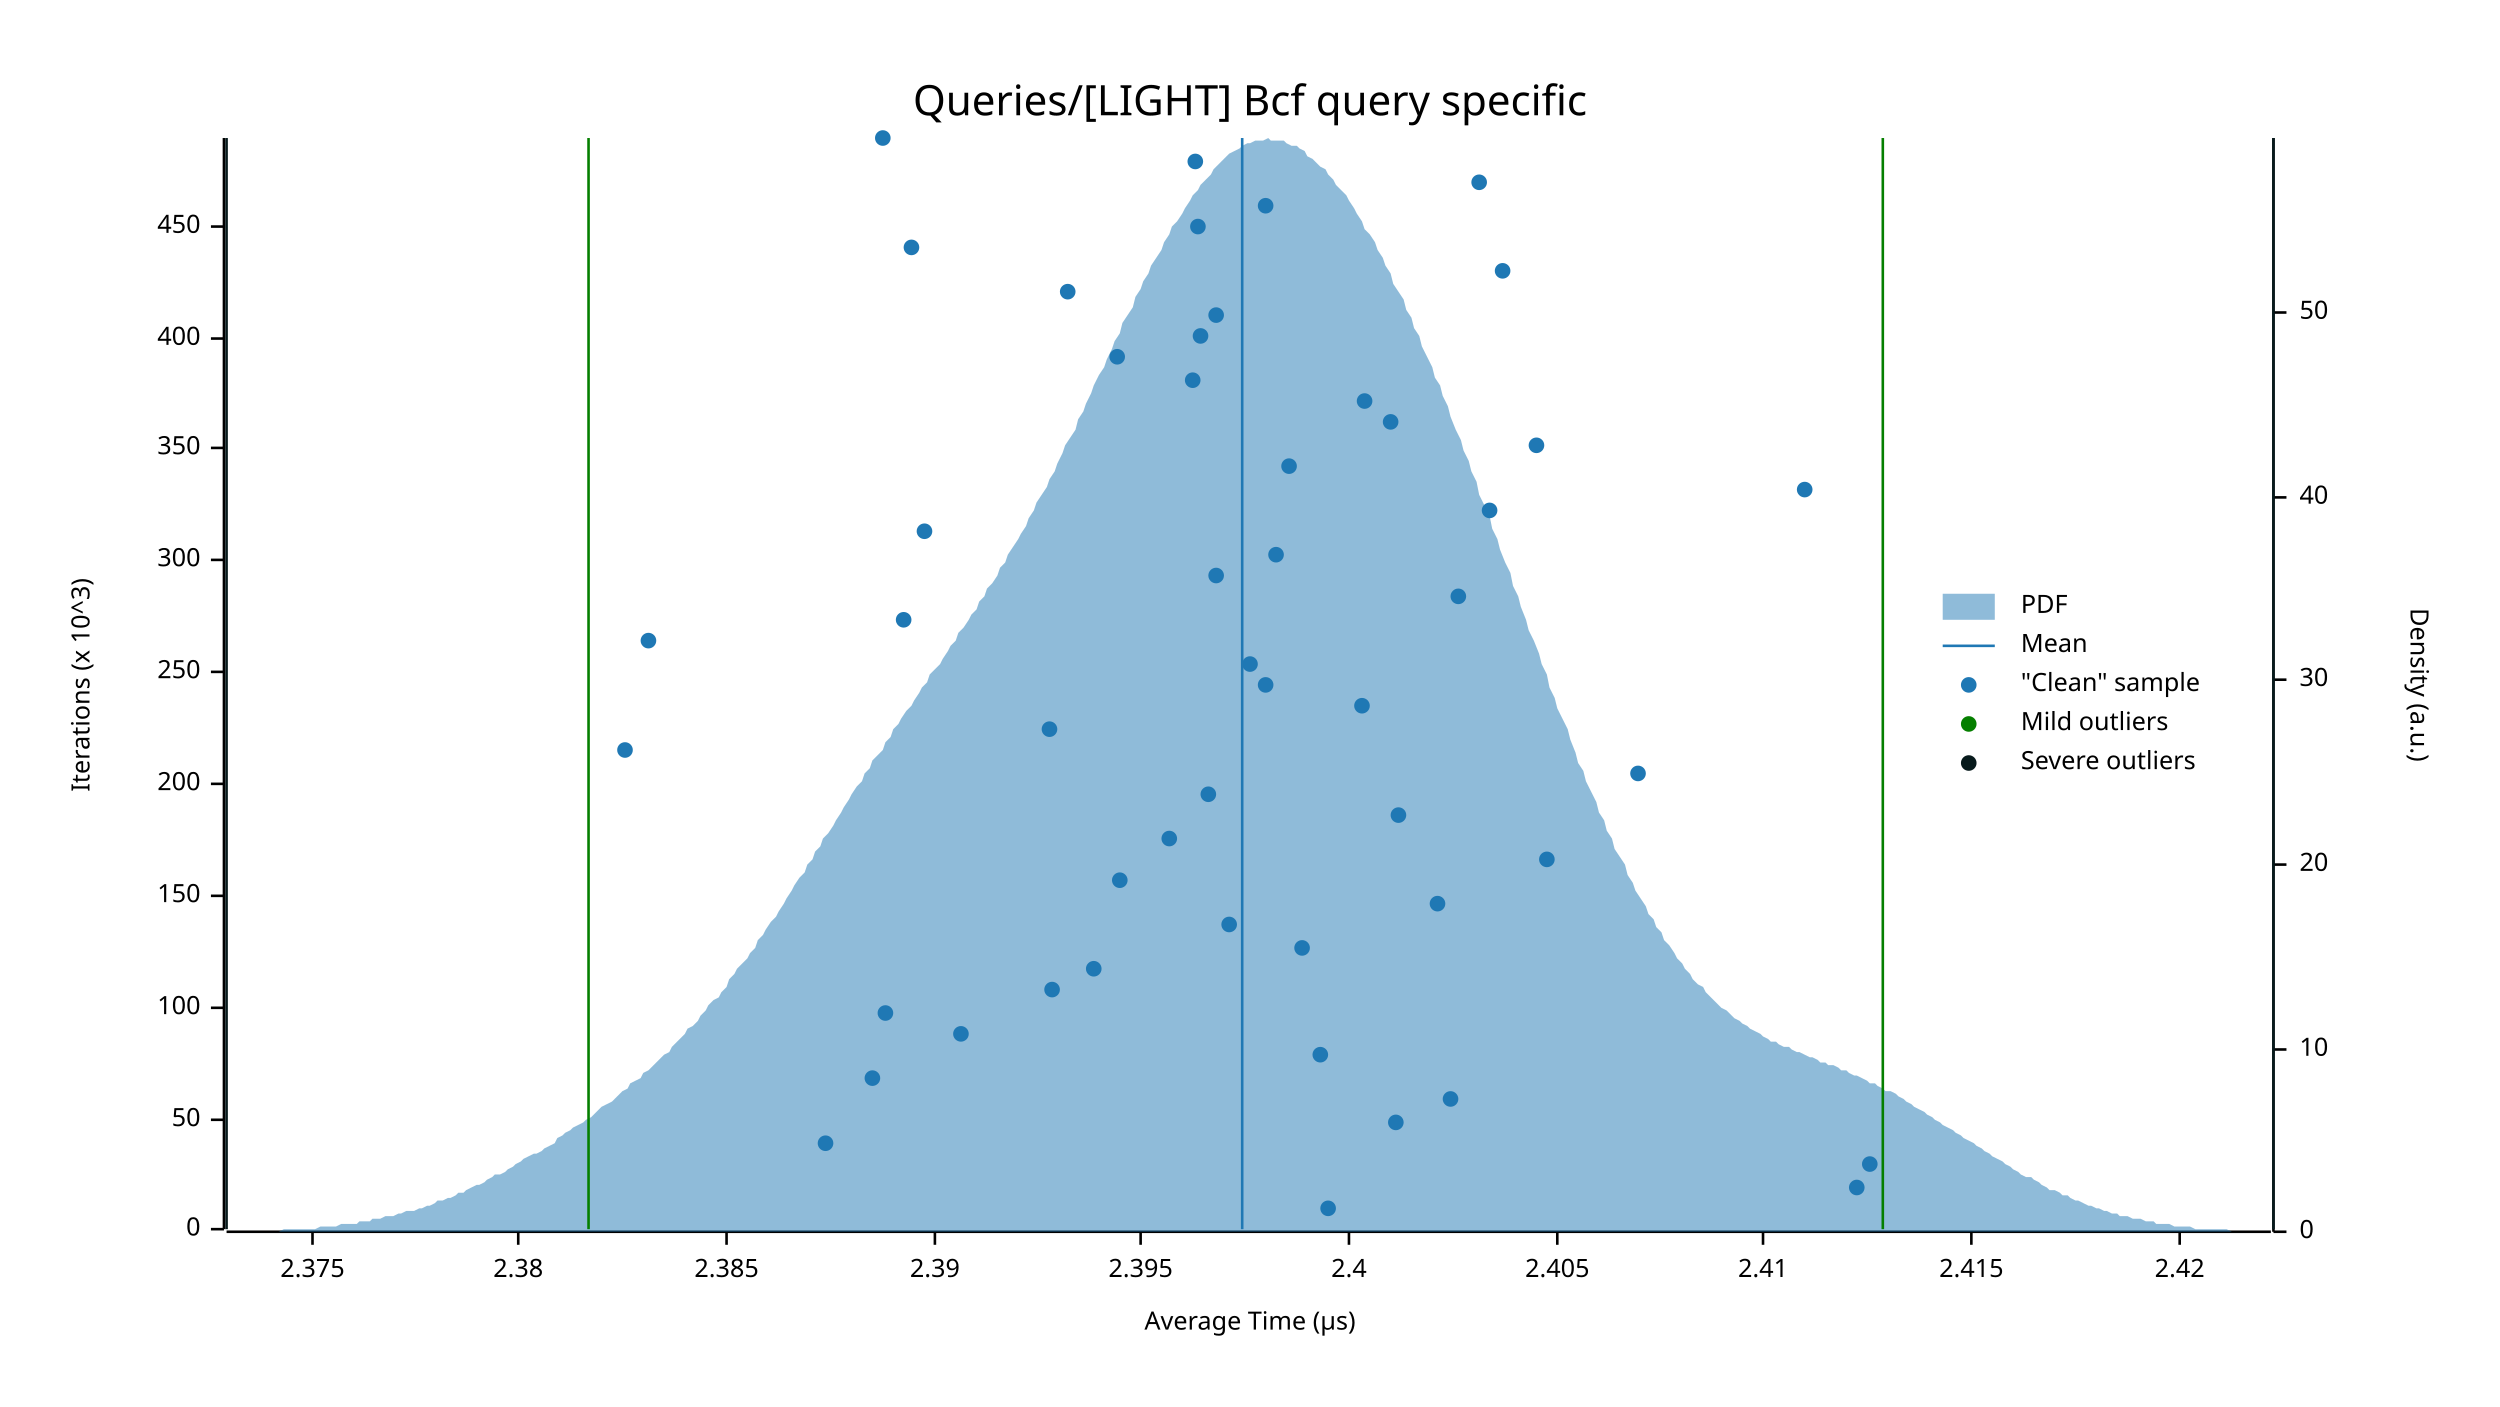
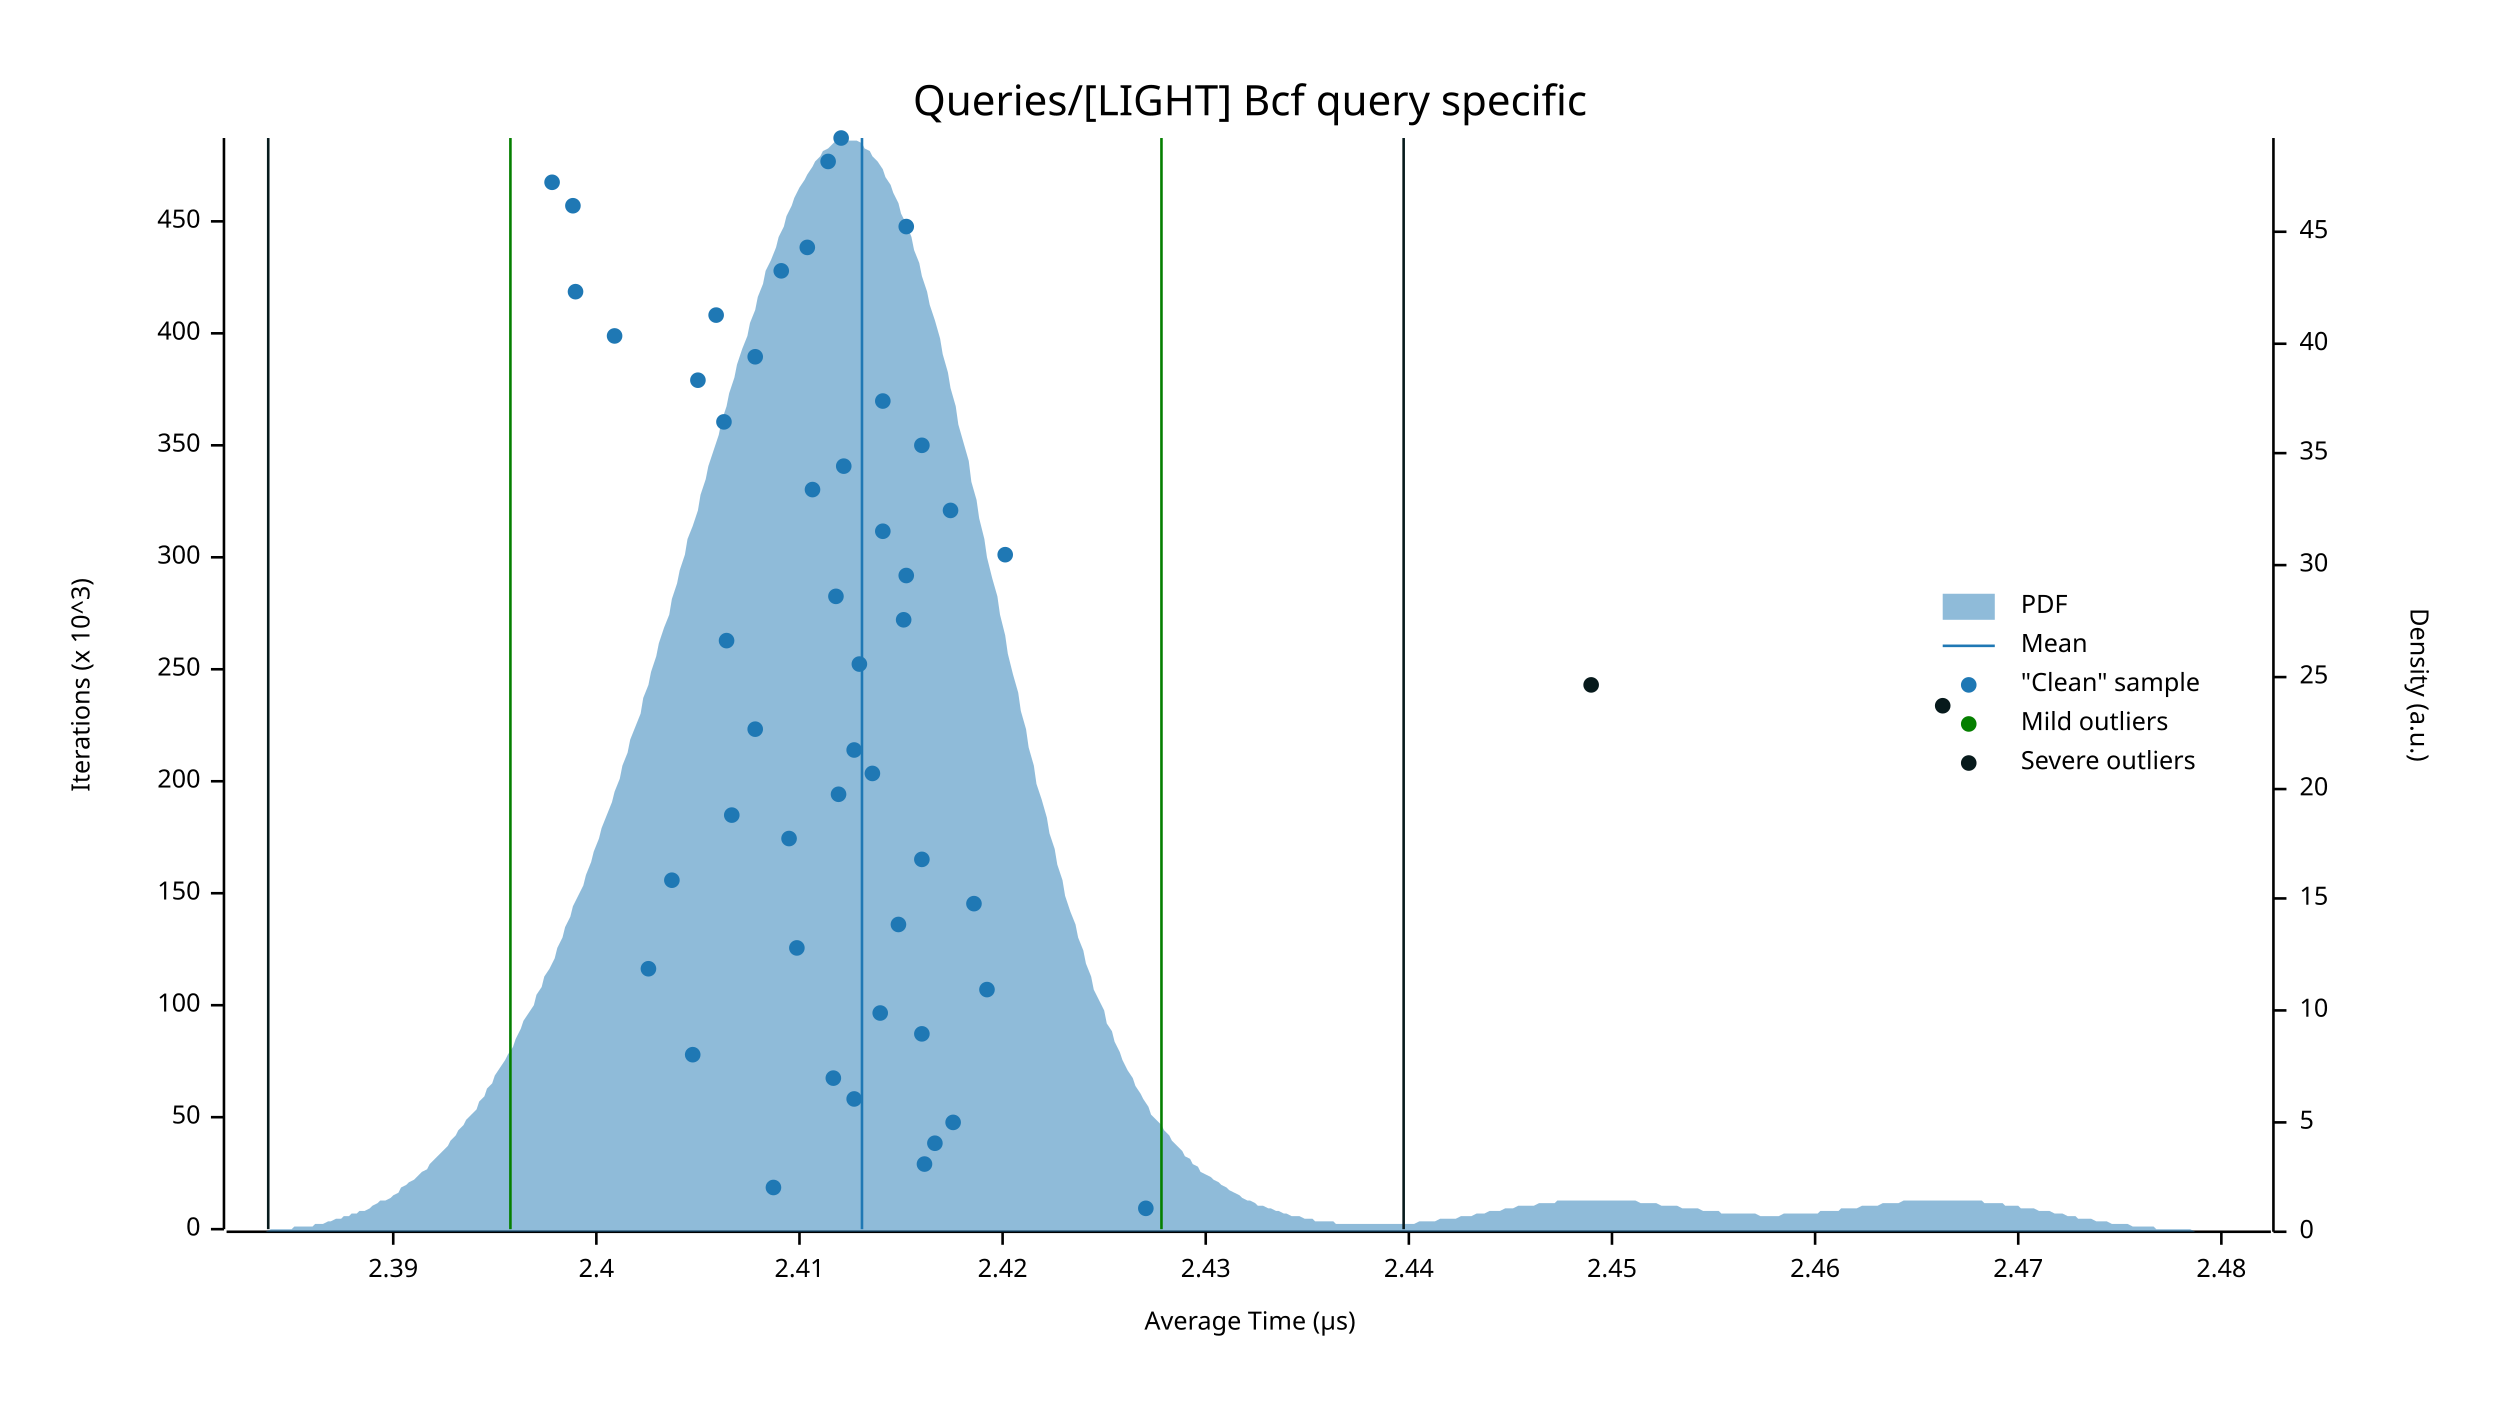
<svg xmlns="http://www.w3.org/2000/svg" width="960" height="540" viewBox="0 0 960 540">
  <text x="480" y="32" dy="0.76em" text-anchor="middle" font-family="sans-serif" font-size="16.129" opacity="1" fill="#000000">
Queries/[LIGHT] Bcf query specific
</text>
  <text x="27" y="263" dy="0.76em" text-anchor="middle" font-family="sans-serif" font-size="9.677" opacity="1" fill="#000000" transform="rotate(270, 27, 263)">
Iterations (x 10^3)
</text>
  <text x="480" y="513" dy="-0.5ex" text-anchor="middle" font-family="sans-serif" font-size="9.677" opacity="1" fill="#000000">
Average Time (µs)
</text>
  <polyline fill="none" opacity="1" stroke="#000000" stroke-width="1" points="86,53 86,472 " />
  <text x="77" y="472" dy="0.5ex" text-anchor="end" font-family="sans-serif" font-size="9.677" opacity="1" fill="#000000">
0
</text>
  <polyline fill="none" opacity="1" stroke="#000000" stroke-width="1" points="81,472 86,472 " />
-   <text x="77" y="430" dy="0.5ex" text-anchor="end" font-family="sans-serif" font-size="9.677" opacity="1" fill="#000000">
+   <text x="77" y="429" dy="0.5ex" text-anchor="end" font-family="sans-serif" font-size="9.677" opacity="1" fill="#000000">
50
</text>
-   <polyline fill="none" opacity="1" stroke="#000000" stroke-width="1" points="81,430 86,430 " />
-   <text x="77" y="387" dy="0.5ex" text-anchor="end" font-family="sans-serif" font-size="9.677" opacity="1" fill="#000000">
+   <polyline fill="none" opacity="1" stroke="#000000" stroke-width="1" points="81,429 86,429 " />
+   <text x="77" y="386" dy="0.5ex" text-anchor="end" font-family="sans-serif" font-size="9.677" opacity="1" fill="#000000">
100
</text>
-   <polyline fill="none" opacity="1" stroke="#000000" stroke-width="1" points="81,387 86,387 " />
-   <text x="77" y="344" dy="0.5ex" text-anchor="end" font-family="sans-serif" font-size="9.677" opacity="1" fill="#000000">
+   <polyline fill="none" opacity="1" stroke="#000000" stroke-width="1" points="81,386 86,386 " />
+   <text x="77" y="343" dy="0.5ex" text-anchor="end" font-family="sans-serif" font-size="9.677" opacity="1" fill="#000000">
150
</text>
-   <polyline fill="none" opacity="1" stroke="#000000" stroke-width="1" points="81,344 86,344 " />
-   <text x="77" y="301" dy="0.5ex" text-anchor="end" font-family="sans-serif" font-size="9.677" opacity="1" fill="#000000">
+   <polyline fill="none" opacity="1" stroke="#000000" stroke-width="1" points="81,343 86,343 " />
+   <text x="77" y="300" dy="0.5ex" text-anchor="end" font-family="sans-serif" font-size="9.677" opacity="1" fill="#000000">
200
</text>
-   <polyline fill="none" opacity="1" stroke="#000000" stroke-width="1" points="81,301 86,301 " />
-   <text x="77" y="258" dy="0.5ex" text-anchor="end" font-family="sans-serif" font-size="9.677" opacity="1" fill="#000000">
+   <polyline fill="none" opacity="1" stroke="#000000" stroke-width="1" points="81,300 86,300 " />
+   <text x="77" y="257" dy="0.5ex" text-anchor="end" font-family="sans-serif" font-size="9.677" opacity="1" fill="#000000">
250
</text>
-   <polyline fill="none" opacity="1" stroke="#000000" stroke-width="1" points="81,258 86,258 " />
-   <text x="77" y="215" dy="0.5ex" text-anchor="end" font-family="sans-serif" font-size="9.677" opacity="1" fill="#000000">
+   <polyline fill="none" opacity="1" stroke="#000000" stroke-width="1" points="81,257 86,257 " />
+   <text x="77" y="214" dy="0.5ex" text-anchor="end" font-family="sans-serif" font-size="9.677" opacity="1" fill="#000000">
300
</text>
-   <polyline fill="none" opacity="1" stroke="#000000" stroke-width="1" points="81,215 86,215 " />
-   <text x="77" y="172" dy="0.5ex" text-anchor="end" font-family="sans-serif" font-size="9.677" opacity="1" fill="#000000">
+   <polyline fill="none" opacity="1" stroke="#000000" stroke-width="1" points="81,214 86,214 " />
+   <text x="77" y="171" dy="0.5ex" text-anchor="end" font-family="sans-serif" font-size="9.677" opacity="1" fill="#000000">
350
</text>
-   <polyline fill="none" opacity="1" stroke="#000000" stroke-width="1" points="81,172 86,172 " />
-   <text x="77" y="130" dy="0.5ex" text-anchor="end" font-family="sans-serif" font-size="9.677" opacity="1" fill="#000000">
+   <polyline fill="none" opacity="1" stroke="#000000" stroke-width="1" points="81,171 86,171 " />
+   <text x="77" y="128" dy="0.5ex" text-anchor="end" font-family="sans-serif" font-size="9.677" opacity="1" fill="#000000">
400
</text>
-   <polyline fill="none" opacity="1" stroke="#000000" stroke-width="1" points="81,130 86,130 " />
-   <text x="77" y="87" dy="0.5ex" text-anchor="end" font-family="sans-serif" font-size="9.677" opacity="1" fill="#000000">
+   <polyline fill="none" opacity="1" stroke="#000000" stroke-width="1" points="81,128 86,128 " />
+   <text x="77" y="85" dy="0.5ex" text-anchor="end" font-family="sans-serif" font-size="9.677" opacity="1" fill="#000000">
450
</text>
-   <polyline fill="none" opacity="1" stroke="#000000" stroke-width="1" points="81,87 86,87 " />
+   <polyline fill="none" opacity="1" stroke="#000000" stroke-width="1" points="81,85 86,85 " />
  <polyline fill="none" opacity="1" stroke="#000000" stroke-width="1" points="87,473 872,473 " />
-   <text x="120" y="483" dy="0.76em" text-anchor="middle" font-family="sans-serif" font-size="9.677" opacity="1" fill="#000000">
- 2.375
- </text>
-   <polyline fill="none" opacity="1" stroke="#000000" stroke-width="1" points="120,473 120,478 " />
-   <text x="199" y="483" dy="0.76em" text-anchor="middle" font-family="sans-serif" font-size="9.677" opacity="1" fill="#000000">
- 2.38
- </text>
-   <polyline fill="none" opacity="1" stroke="#000000" stroke-width="1" points="199,473 199,478 " />
-   <text x="279" y="483" dy="0.76em" text-anchor="middle" font-family="sans-serif" font-size="9.677" opacity="1" fill="#000000">
- 2.385
- </text>
-   <polyline fill="none" opacity="1" stroke="#000000" stroke-width="1" points="279,473 279,478 " />
-   <text x="359" y="483" dy="0.76em" text-anchor="middle" font-family="sans-serif" font-size="9.677" opacity="1" fill="#000000">
+   <text x="151" y="483" dy="0.76em" text-anchor="middle" font-family="sans-serif" font-size="9.677" opacity="1" fill="#000000">
2.39
</text>
-   <polyline fill="none" opacity="1" stroke="#000000" stroke-width="1" points="359,473 359,478 " />
-   <text x="438" y="483" dy="0.76em" text-anchor="middle" font-family="sans-serif" font-size="9.677" opacity="1" fill="#000000">
- 2.395
- </text>
-   <polyline fill="none" opacity="1" stroke="#000000" stroke-width="1" points="438,473 438,478 " />
-   <text x="518" y="483" dy="0.76em" text-anchor="middle" font-family="sans-serif" font-size="9.677" opacity="1" fill="#000000">
+   <polyline fill="none" opacity="1" stroke="#000000" stroke-width="1" points="151,473 151,478 " />
+   <text x="229" y="483" dy="0.76em" text-anchor="middle" font-family="sans-serif" font-size="9.677" opacity="1" fill="#000000">
2.4
</text>
-   <polyline fill="none" opacity="1" stroke="#000000" stroke-width="1" points="518,473 518,478 " />
-   <text x="598" y="483" dy="0.76em" text-anchor="middle" font-family="sans-serif" font-size="9.677" opacity="1" fill="#000000">
- 2.405
- </text>
-   <polyline fill="none" opacity="1" stroke="#000000" stroke-width="1" points="598,473 598,478 " />
-   <text x="677" y="483" dy="0.76em" text-anchor="middle" font-family="sans-serif" font-size="9.677" opacity="1" fill="#000000">
+   <polyline fill="none" opacity="1" stroke="#000000" stroke-width="1" points="229,473 229,478 " />
+   <text x="307" y="483" dy="0.76em" text-anchor="middle" font-family="sans-serif" font-size="9.677" opacity="1" fill="#000000">
2.41
</text>
-   <polyline fill="none" opacity="1" stroke="#000000" stroke-width="1" points="677,473 677,478 " />
-   <text x="757" y="483" dy="0.76em" text-anchor="middle" font-family="sans-serif" font-size="9.677" opacity="1" fill="#000000">
- 2.415
- </text>
-   <polyline fill="none" opacity="1" stroke="#000000" stroke-width="1" points="757,473 757,478 " />
-   <text x="837" y="483" dy="0.76em" text-anchor="middle" font-family="sans-serif" font-size="9.677" opacity="1" fill="#000000">
+   <polyline fill="none" opacity="1" stroke="#000000" stroke-width="1" points="307,473 307,478 " />
+   <text x="385" y="483" dy="0.76em" text-anchor="middle" font-family="sans-serif" font-size="9.677" opacity="1" fill="#000000">
2.42
</text>
-   <polyline fill="none" opacity="1" stroke="#000000" stroke-width="1" points="837,473 837,478 " />
+   <polyline fill="none" opacity="1" stroke="#000000" stroke-width="1" points="385,473 385,478 " />
+   <text x="463" y="483" dy="0.76em" text-anchor="middle" font-family="sans-serif" font-size="9.677" opacity="1" fill="#000000">
+ 2.43
+ </text>
+   <polyline fill="none" opacity="1" stroke="#000000" stroke-width="1" points="463,473 463,478 " />
+   <text x="541" y="483" dy="0.76em" text-anchor="middle" font-family="sans-serif" font-size="9.677" opacity="1" fill="#000000">
+ 2.44
+ </text>
+   <polyline fill="none" opacity="1" stroke="#000000" stroke-width="1" points="541,473 541,478 " />
+   <text x="619" y="483" dy="0.76em" text-anchor="middle" font-family="sans-serif" font-size="9.677" opacity="1" fill="#000000">
+ 2.45
+ </text>
+   <polyline fill="none" opacity="1" stroke="#000000" stroke-width="1" points="619,473 619,478 " />
+   <text x="697" y="483" dy="0.76em" text-anchor="middle" font-family="sans-serif" font-size="9.677" opacity="1" fill="#000000">
+ 2.46
+ </text>
+   <polyline fill="none" opacity="1" stroke="#000000" stroke-width="1" points="697,473 697,478 " />
+   <text x="775" y="483" dy="0.76em" text-anchor="middle" font-family="sans-serif" font-size="9.677" opacity="1" fill="#000000">
+ 2.47
+ </text>
+   <polyline fill="none" opacity="1" stroke="#000000" stroke-width="1" points="775,473 775,478 " />
+   <text x="853" y="483" dy="0.76em" text-anchor="middle" font-family="sans-serif" font-size="9.677" opacity="1" fill="#000000">
+ 2.48
+ </text>
+   <polyline fill="none" opacity="1" stroke="#000000" stroke-width="1" points="853,473 853,478 " />
  <text x="933" y="263" dy="0.76em" text-anchor="middle" font-family="sans-serif" font-size="9.677" opacity="1" fill="#000000" transform="rotate(90, 933, 263)">
Density (a.u.)
</text>
  <polyline fill="none" opacity="1" stroke="#000000" stroke-width="1" points="873,53 873,473 " />
  <text x="883" y="473" dy="0.5ex" text-anchor="start" font-family="sans-serif" font-size="9.677" opacity="1" fill="#000000">
0
</text>
  <polyline fill="none" opacity="1" stroke="#000000" stroke-width="1" points="873,473 878,473 " />
-   <text x="883" y="403" dy="0.5ex" text-anchor="start" font-family="sans-serif" font-size="9.677" opacity="1" fill="#000000">
+   <text x="883" y="431" dy="0.5ex" text-anchor="start" font-family="sans-serif" font-size="9.677" opacity="1" fill="#000000">
+ 5
+ </text>
+   <polyline fill="none" opacity="1" stroke="#000000" stroke-width="1" points="873,431 878,431 " />
+   <text x="883" y="388" dy="0.5ex" text-anchor="start" font-family="sans-serif" font-size="9.677" opacity="1" fill="#000000">
10
</text>
-   <polyline fill="none" opacity="1" stroke="#000000" stroke-width="1" points="873,403 878,403 " />
-   <text x="883" y="332" dy="0.5ex" text-anchor="start" font-family="sans-serif" font-size="9.677" opacity="1" fill="#000000">
+   <polyline fill="none" opacity="1" stroke="#000000" stroke-width="1" points="873,388 878,388 " />
+   <text x="883" y="345" dy="0.5ex" text-anchor="start" font-family="sans-serif" font-size="9.677" opacity="1" fill="#000000">
+ 15
+ </text>
+   <polyline fill="none" opacity="1" stroke="#000000" stroke-width="1" points="873,345 878,345 " />
+   <text x="883" y="303" dy="0.5ex" text-anchor="start" font-family="sans-serif" font-size="9.677" opacity="1" fill="#000000">
20
</text>
-   <polyline fill="none" opacity="1" stroke="#000000" stroke-width="1" points="873,332 878,332 " />
-   <text x="883" y="261" dy="0.5ex" text-anchor="start" font-family="sans-serif" font-size="9.677" opacity="1" fill="#000000">
+   <polyline fill="none" opacity="1" stroke="#000000" stroke-width="1" points="873,303 878,303 " />
+   <text x="883" y="260" dy="0.5ex" text-anchor="start" font-family="sans-serif" font-size="9.677" opacity="1" fill="#000000">
+ 25
+ </text>
+   <polyline fill="none" opacity="1" stroke="#000000" stroke-width="1" points="873,260 878,260 " />
+   <text x="883" y="217" dy="0.5ex" text-anchor="start" font-family="sans-serif" font-size="9.677" opacity="1" fill="#000000">
30
</text>
-   <polyline fill="none" opacity="1" stroke="#000000" stroke-width="1" points="873,261 878,261 " />
-   <text x="883" y="191" dy="0.5ex" text-anchor="start" font-family="sans-serif" font-size="9.677" opacity="1" fill="#000000">
+   <polyline fill="none" opacity="1" stroke="#000000" stroke-width="1" points="873,217 878,217 " />
+   <text x="883" y="174" dy="0.5ex" text-anchor="start" font-family="sans-serif" font-size="9.677" opacity="1" fill="#000000">
+ 35
+ </text>
+   <polyline fill="none" opacity="1" stroke="#000000" stroke-width="1" points="873,174 878,174 " />
+   <text x="883" y="132" dy="0.5ex" text-anchor="start" font-family="sans-serif" font-size="9.677" opacity="1" fill="#000000">
40
</text>
-   <polyline fill="none" opacity="1" stroke="#000000" stroke-width="1" points="873,191 878,191 " />
-   <text x="883" y="120" dy="0.5ex" text-anchor="start" font-family="sans-serif" font-size="9.677" opacity="1" fill="#000000">
- 50
- </text>
-   <polyline fill="none" opacity="1" stroke="#000000" stroke-width="1" points="873,120 878,120 " />
-   <polygon opacity="0.5" fill="#1F78B4" points="87,473 88,473 90,473 91,473 93,473 94,473 96,473 98,473 99,473 101,473 102,473 104,473 105,473 107,473 109,472 110,472 112,472 113,472 115,472 116,472 118,472 120,472 121,472 123,471 124,471 126,471 127,471 129,471 131,470 132,470 134,470 135,470 137,470 138,469 140,469 142,469 143,468 145,468 146,468 148,467 150,467 151,467 153,466 154,466 156,465 157,465 159,465 161,464 162,464 164,463 165,463 167,462 168,461 170,461 172,460 173,460 175,459 176,458 178,458 179,457 181,456 183,455 184,455 186,454 187,453 189,452 190,451 192,451 194,450 195,449 197,448 198,447 200,446 201,445 203,444 205,443 206,443 208,442 209,441 211,440 213,439 214,437 216,436 217,435 219,434 220,433 222,432 224,431 225,430 227,429 228,428 230,426 231,425 233,424 235,423 236,422 238,420 239,419 241,418 242,416 244,415 246,414 247,412 249,411 250,410 252,408 253,407 255,405 257,404 258,402 260,400 261,399 263,397 264,395 266,394 268,392 269,390 271,388 272,386 274,384 276,383 277,381 279,379 280,376 282,374 283,372 285,370 287,368 288,366 290,364 291,361 293,359 294,357 296,354 298,352 299,350 301,347 302,345 304,342 305,340 307,337 309,335 310,332 312,330 313,327 315,325 316,322 318,320 320,317 321,315 323,312 324,310 326,307 327,305 329,302 331,300 332,297 334,295 335,292 337,290 339,288 340,285 342,283 343,280 345,278 346,276 348,273 350,271 351,269 353,266 354,264 356,262 357,259 359,257 361,255 362,253 364,250 365,248 367,246 368,243 370,241 372,238 373,236 375,234 376,231 378,229 379,226 381,224 383,221 384,218 386,216 387,213 389,210 391,207 392,205 394,202 395,199 397,196 398,193 400,190 402,187 403,184 405,181 406,178 408,174 409,171 411,168 413,165 414,161 416,158 417,155 419,151 420,148 422,144 424,141 425,138 427,134 428,131 430,128 431,124 433,121 435,118 436,114 438,111 439,108 441,105 442,102 444,99 446,96 447,93 449,90 450,87 452,85 454,82 455,80 457,77 458,75 460,73 461,71 463,69 465,67 466,65 468,63 469,62 471,60 472,59 474,58 476,57 477,56 479,55 480,55 482,54 483,54 485,54 487,53 488,54 490,54 491,54 493,54 494,55 496,56 498,56 499,57 501,58 502,60 504,61 505,62 507,64 509,65 510,67 512,69 513,71 515,73 517,75 518,77 520,80 521,82 523,85 524,88 526,90 528,93 529,96 531,99 532,102 534,105 535,109 537,112 539,115 540,119 542,122 543,126 545,129 546,133 548,137 550,141 551,145 553,148 554,152 556,156 557,160 559,165 561,169 562,173 564,177 565,181 567,185 568,190 570,194 572,198 573,203 575,207 576,211 578,216 580,220 581,225 583,229 584,233 586,238 587,242 589,246 591,251 592,255 594,259 595,264 597,268 598,272 600,276 602,280 603,284 605,289 606,293 608,296 609,300 611,304 613,308 614,312 616,315 617,319 619,322 620,326 622,329 624,332 625,336 627,339 628,342 630,345 632,348 633,351 635,353 636,356 638,358 639,361 641,363 643,366 644,368 646,370 647,372 649,374 650,376 652,378 654,379 655,381 657,383 658,384 660,386 661,387 663,388 665,390 666,391 668,392 669,393 671,394 672,395 674,396 676,397 677,398 679,399 680,400 682,400 683,401 685,402 687,402 688,403 690,404 691,404 693,405 695,406 696,406 698,407 699,408 701,408 702,409 704,409 706,410 707,411 709,411 710,412 712,413 713,413 715,414 717,415 718,416 720,416 721,417 723,418 724,419 726,419 728,420 729,421 731,422 732,423 734,424 735,425 737,426 739,427 740,428 742,429 743,430 745,431 746,432 748,433 750,434 751,435 753,436 754,437 756,438 758,439 759,440 761,441 762,442 764,443 765,444 767,445 769,446 770,447 772,448 773,449 775,450 776,451 778,452 780,452 781,453 783,454 784,455 786,456 787,457 789,457 791,458 792,459 794,459 795,460 797,461 798,461 800,462 802,463 803,463 805,464 806,464 808,465 809,465 811,466 813,466 814,467 816,467 817,467 819,468 821,468 822,468 824,469 825,469 827,469 828,470 830,470 832,470 833,470 835,471 836,471 838,471 839,471 841,471 843,472 844,472 846,472 847,472 849,472 850,472 852,472 854,472 855,472 857,473 858,473 860,473 861,473 863,473 865,473 866,473 868,473 869,473 871,473 873,473 873,473 87,473 " />
-   <polyline fill="none" opacity="1" stroke="#1F78B4" stroke-width="1" points="477,472 477,53 " />
-   <polyline fill="none" opacity="1" stroke="#057F00" stroke-width="1" points="226,472 226,53 " />
-   <polyline fill="none" opacity="1" stroke="#057F00" stroke-width="1" points="723,472 723,53 " />
-   <polyline fill="none" opacity="1" stroke="#071A1C" stroke-width="1" points="87,472 87,53 " />
-   <polyline fill="none" opacity="1" stroke="#071A1C" stroke-width="1" points="873,472 873,53 " />
-   <circle cx="510" cy="464" r="3" opacity="1" fill="#1F78B4" stroke="none" stroke-width="1" />
-   <circle cx="713" cy="456" r="3" opacity="1" fill="#1F78B4" stroke="none" stroke-width="1" />
-   <circle cx="718" cy="447" r="3" opacity="1" fill="#1F78B4" stroke="none" stroke-width="1" />
-   <circle cx="317" cy="439" r="3" opacity="1" fill="#1F78B4" stroke="none" stroke-width="1" />
-   <circle cx="536" cy="431" r="3" opacity="1" fill="#1F78B4" stroke="none" stroke-width="1" />
-   <circle cx="557" cy="422" r="3" opacity="1" fill="#1F78B4" stroke="none" stroke-width="1" />
-   <circle cx="335" cy="414" r="3" opacity="1" fill="#1F78B4" stroke="none" stroke-width="1" />
-   <circle cx="507" cy="405" r="3" opacity="1" fill="#1F78B4" stroke="none" stroke-width="1" />
-   <circle cx="369" cy="397" r="3" opacity="1" fill="#1F78B4" stroke="none" stroke-width="1" />
-   <circle cx="340" cy="389" r="3" opacity="1" fill="#1F78B4" stroke="none" stroke-width="1" />
-   <circle cx="404" cy="380" r="3" opacity="1" fill="#1F78B4" stroke="none" stroke-width="1" />
-   <circle cx="420" cy="372" r="3" opacity="1" fill="#1F78B4" stroke="none" stroke-width="1" />
-   <circle cx="500" cy="364" r="3" opacity="1" fill="#1F78B4" stroke="none" stroke-width="1" />
-   <circle cx="472" cy="355" r="3" opacity="1" fill="#1F78B4" stroke="none" stroke-width="1" />
-   <circle cx="552" cy="347" r="3" opacity="1" fill="#1F78B4" stroke="none" stroke-width="1" />
-   <circle cx="430" cy="338" r="3" opacity="1" fill="#1F78B4" stroke="none" stroke-width="1" />
-   <circle cx="594" cy="330" r="3" opacity="1" fill="#1F78B4" stroke="none" stroke-width="1" />
-   <circle cx="449" cy="322" r="3" opacity="1" fill="#1F78B4" stroke="none" stroke-width="1" />
-   <circle cx="537" cy="313" r="3" opacity="1" fill="#1F78B4" stroke="none" stroke-width="1" />
-   <circle cx="464" cy="305" r="3" opacity="1" fill="#1F78B4" stroke="none" stroke-width="1" />
-   <circle cx="629" cy="297" r="3" opacity="1" fill="#1F78B4" stroke="none" stroke-width="1" />
-   <circle cx="240" cy="288" r="3" opacity="1" fill="#1F78B4" stroke="none" stroke-width="1" />
-   <circle cx="403" cy="280" r="3" opacity="1" fill="#1F78B4" stroke="none" stroke-width="1" />
-   <circle cx="523" cy="271" r="3" opacity="1" fill="#1F78B4" stroke="none" stroke-width="1" />
-   <circle cx="486" cy="263" r="3" opacity="1" fill="#1F78B4" stroke="none" stroke-width="1" />
-   <circle cx="480" cy="255" r="3" opacity="1" fill="#1F78B4" stroke="none" stroke-width="1" />
-   <circle cx="249" cy="246" r="3" opacity="1" fill="#1F78B4" stroke="none" stroke-width="1" />
+   <polyline fill="none" opacity="1" stroke="#000000" stroke-width="1" points="873,132 878,132 " />
+   <text x="883" y="89" dy="0.5ex" text-anchor="start" font-family="sans-serif" font-size="9.677" opacity="1" fill="#000000">
+ 45
+ </text>
+   <polyline fill="none" opacity="1" stroke="#000000" stroke-width="1" points="873,89 878,89 " />
+   <polygon opacity="0.5" fill="#1F78B4" points="87,473 88,473 90,473 91,473 93,473 94,473 96,473 98,473 99,473 101,473 102,473 104,472 105,472 107,472 109,472 110,472 112,472 113,471 115,471 116,471 118,471 120,471 121,470 123,470 124,470 126,469 127,469 129,468 131,468 132,467 134,467 135,466 137,466 138,465 140,465 142,464 143,463 145,462 146,461 148,461 150,460 151,459 153,458 154,456 156,455 157,454 159,453 161,451 162,450 164,449 165,447 167,445 168,444 170,442 172,440 173,438 175,436 176,434 178,432 179,430 181,428 183,426 184,423 186,421 187,418 189,416 190,413 192,410 194,407 195,405 197,402 198,399 200,395 201,392 203,389 205,386 206,382 208,379 209,375 211,372 213,368 214,364 216,360 217,356 219,352 220,348 222,344 224,340 225,336 227,331 228,327 230,322 231,318 233,313 235,308 236,304 238,299 239,294 241,289 242,284 244,279 246,274 247,268 249,263 250,258 252,252 253,247 255,241 257,236 258,230 260,224 261,219 263,213 264,207 266,202 268,196 269,190 271,184 272,179 274,173 276,167 277,162 279,156 280,151 282,145 283,140 285,134 287,129 288,124 290,119 291,114 293,109 294,104 296,100 298,95 299,91 301,87 302,83 304,79 305,76 307,72 309,69 310,67 312,64 313,62 315,60 316,58 318,57 320,55 321,54 323,54 324,53 326,54 327,54 329,54 331,55 332,57 334,58 335,60 337,62 339,65 340,68 342,71 343,74 345,78 346,82 348,86 350,91 351,96 353,101 354,106 356,112 357,117 359,123 361,130 362,136 364,143 365,149 367,156 368,163 370,170 372,177 373,185 375,192 376,199 378,207 379,214 381,222 383,229 384,236 386,244 387,251 389,259 391,266 392,273 394,280 395,287 397,294 398,301 400,307 402,314 403,320 405,326 406,332 408,338 409,344 411,350 413,355 414,360 416,365 417,370 419,375 420,380 422,384 424,388 425,393 427,396 428,400 430,404 431,407 433,411 435,414 436,417 438,420 439,422 441,425 442,428 444,430 446,432 447,434 449,436 450,438 452,440 454,442 455,444 457,445 458,447 460,448 461,450 463,451 465,452 466,453 468,454 469,455 471,456 472,457 474,458 476,459 477,460 479,461 480,461 482,462 483,463 485,463 487,464 488,464 490,465 491,465 493,466 494,466 496,467 498,467 499,467 501,468 502,468 504,468 505,469 507,469 509,469 510,469 512,469 513,470 515,470 517,470 518,470 520,470 521,470 523,470 524,470 526,470 528,470 529,470 531,470 532,470 534,470 535,470 537,470 539,470 540,470 542,470 543,470 545,469 546,469 548,469 550,469 551,469 553,468 554,468 556,468 557,468 559,468 561,467 562,467 564,467 565,467 567,466 568,466 570,466 572,465 573,465 575,465 576,465 578,464 580,464 581,464 583,463 584,463 586,463 587,463 589,463 591,462 592,462 594,462 595,462 597,462 598,461 600,461 602,461 603,461 605,461 606,461 608,461 609,461 611,461 613,461 614,461 616,461 617,461 619,461 620,461 622,461 624,461 625,461 627,461 628,461 630,462 632,462 633,462 635,462 636,462 638,463 639,463 641,463 643,463 644,463 646,464 647,464 649,464 650,464 652,464 654,465 655,465 657,465 658,465 660,465 661,466 663,466 665,466 666,466 668,466 669,466 671,466 672,466 674,466 676,467 677,467 679,467 680,467 682,467 683,467 685,466 687,466 688,466 690,466 691,466 693,466 695,466 696,466 698,466 699,465 701,465 702,465 704,465 706,465 707,464 709,464 710,464 712,464 713,464 715,463 717,463 718,463 720,463 721,463 723,462 724,462 726,462 728,462 729,462 731,461 732,461 734,461 735,461 737,461 739,461 740,461 742,461 743,461 745,461 746,461 748,461 750,461 751,461 753,461 754,461 756,461 758,461 759,461 761,461 762,462 764,462 765,462 767,462 769,462 770,463 772,463 773,463 775,463 776,464 778,464 780,464 781,464 783,465 784,465 786,465 787,465 789,466 791,466 792,466 794,467 795,467 797,467 798,468 800,468 802,468 803,468 805,469 806,469 808,469 809,469 811,470 813,470 814,470 816,470 817,470 819,471 821,471 822,471 824,471 825,471 827,471 828,472 830,472 832,472 833,472 835,472 836,472 838,472 839,472 841,472 843,473 844,473 846,473 847,473 849,473 850,473 852,473 854,473 855,473 857,473 858,473 860,473 861,473 863,473 865,473 866,473 868,473 869,473 871,473 873,473 873,473 87,473 " />
+   <polyline fill="none" opacity="1" stroke="#1F78B4" stroke-width="1" points="331,472 331,53 " />
+   <polyline fill="none" opacity="1" stroke="#057F00" stroke-width="1" points="196,472 196,53 " />
+   <polyline fill="none" opacity="1" stroke="#057F00" stroke-width="1" points="446,472 446,53 " />
+   <polyline fill="none" opacity="1" stroke="#071A1C" stroke-width="1" points="103,472 103,53 " />
+   <polyline fill="none" opacity="1" stroke="#071A1C" stroke-width="1" points="539,472 539,53 " />
+   <circle cx="440" cy="464" r="3" opacity="1" fill="#1F78B4" stroke="none" stroke-width="1" />
+   <circle cx="297" cy="456" r="3" opacity="1" fill="#1F78B4" stroke="none" stroke-width="1" />
+   <circle cx="355" cy="447" r="3" opacity="1" fill="#1F78B4" stroke="none" stroke-width="1" />
+   <circle cx="359" cy="439" r="3" opacity="1" fill="#1F78B4" stroke="none" stroke-width="1" />
+   <circle cx="366" cy="431" r="3" opacity="1" fill="#1F78B4" stroke="none" stroke-width="1" />
+   <circle cx="328" cy="422" r="3" opacity="1" fill="#1F78B4" stroke="none" stroke-width="1" />
+   <circle cx="320" cy="414" r="3" opacity="1" fill="#1F78B4" stroke="none" stroke-width="1" />
+   <circle cx="266" cy="405" r="3" opacity="1" fill="#1F78B4" stroke="none" stroke-width="1" />
+   <circle cx="354" cy="397" r="3" opacity="1" fill="#1F78B4" stroke="none" stroke-width="1" />
+   <circle cx="338" cy="389" r="3" opacity="1" fill="#1F78B4" stroke="none" stroke-width="1" />
+   <circle cx="379" cy="380" r="3" opacity="1" fill="#1F78B4" stroke="none" stroke-width="1" />
+   <circle cx="249" cy="372" r="3" opacity="1" fill="#1F78B4" stroke="none" stroke-width="1" />
+   <circle cx="306" cy="364" r="3" opacity="1" fill="#1F78B4" stroke="none" stroke-width="1" />
+   <circle cx="345" cy="355" r="3" opacity="1" fill="#1F78B4" stroke="none" stroke-width="1" />
+   <circle cx="374" cy="347" r="3" opacity="1" fill="#1F78B4" stroke="none" stroke-width="1" />
+   <circle cx="258" cy="338" r="3" opacity="1" fill="#1F78B4" stroke="none" stroke-width="1" />
+   <circle cx="354" cy="330" r="3" opacity="1" fill="#1F78B4" stroke="none" stroke-width="1" />
+   <circle cx="303" cy="322" r="3" opacity="1" fill="#1F78B4" stroke="none" stroke-width="1" />
+   <circle cx="281" cy="313" r="3" opacity="1" fill="#1F78B4" stroke="none" stroke-width="1" />
+   <circle cx="322" cy="305" r="3" opacity="1" fill="#1F78B4" stroke="none" stroke-width="1" />
+   <circle cx="335" cy="297" r="3" opacity="1" fill="#1F78B4" stroke="none" stroke-width="1" />
+   <circle cx="328" cy="288" r="3" opacity="1" fill="#1F78B4" stroke="none" stroke-width="1" />
+   <circle cx="290" cy="280" r="3" opacity="1" fill="#1F78B4" stroke="none" stroke-width="1" />
+   <circle cx="330" cy="255" r="3" opacity="1" fill="#1F78B4" stroke="none" stroke-width="1" />
+   <circle cx="279" cy="246" r="3" opacity="1" fill="#1F78B4" stroke="none" stroke-width="1" />
  <circle cx="347" cy="238" r="3" opacity="1" fill="#1F78B4" stroke="none" stroke-width="1" />
-   <circle cx="560" cy="229" r="3" opacity="1" fill="#1F78B4" stroke="none" stroke-width="1" />
-   <circle cx="467" cy="221" r="3" opacity="1" fill="#1F78B4" stroke="none" stroke-width="1" />
-   <circle cx="490" cy="213" r="3" opacity="1" fill="#1F78B4" stroke="none" stroke-width="1" />
-   <circle cx="355" cy="204" r="3" opacity="1" fill="#1F78B4" stroke="none" stroke-width="1" />
-   <circle cx="572" cy="196" r="3" opacity="1" fill="#1F78B4" stroke="none" stroke-width="1" />
-   <circle cx="693" cy="188" r="3" opacity="1" fill="#1F78B4" stroke="none" stroke-width="1" />
-   <circle cx="495" cy="179" r="3" opacity="1" fill="#1F78B4" stroke="none" stroke-width="1" />
-   <circle cx="590" cy="171" r="3" opacity="1" fill="#1F78B4" stroke="none" stroke-width="1" />
-   <circle cx="534" cy="162" r="3" opacity="1" fill="#1F78B4" stroke="none" stroke-width="1" />
-   <circle cx="524" cy="154" r="3" opacity="1" fill="#1F78B4" stroke="none" stroke-width="1" />
-   <circle cx="458" cy="146" r="3" opacity="1" fill="#1F78B4" stroke="none" stroke-width="1" />
-   <circle cx="429" cy="137" r="3" opacity="1" fill="#1F78B4" stroke="none" stroke-width="1" />
-   <circle cx="461" cy="129" r="3" opacity="1" fill="#1F78B4" stroke="none" stroke-width="1" />
-   <circle cx="467" cy="121" r="3" opacity="1" fill="#1F78B4" stroke="none" stroke-width="1" />
-   <circle cx="410" cy="112" r="3" opacity="1" fill="#1F78B4" stroke="none" stroke-width="1" />
-   <circle cx="577" cy="104" r="3" opacity="1" fill="#1F78B4" stroke="none" stroke-width="1" />
-   <circle cx="350" cy="95" r="3" opacity="1" fill="#1F78B4" stroke="none" stroke-width="1" />
-   <circle cx="460" cy="87" r="3" opacity="1" fill="#1F78B4" stroke="none" stroke-width="1" />
-   <circle cx="486" cy="79" r="3" opacity="1" fill="#1F78B4" stroke="none" stroke-width="1" />
-   <circle cx="568" cy="70" r="3" opacity="1" fill="#1F78B4" stroke="none" stroke-width="1" />
-   <circle cx="459" cy="62" r="3" opacity="1" fill="#1F78B4" stroke="none" stroke-width="1" />
-   <circle cx="339" cy="53" r="3" opacity="1" fill="#1F78B4" stroke="none" stroke-width="1" />
+   <circle cx="321" cy="229" r="3" opacity="1" fill="#1F78B4" stroke="none" stroke-width="1" />
+   <circle cx="348" cy="221" r="3" opacity="1" fill="#1F78B4" stroke="none" stroke-width="1" />
+   <circle cx="386" cy="213" r="3" opacity="1" fill="#1F78B4" stroke="none" stroke-width="1" />
+   <circle cx="339" cy="204" r="3" opacity="1" fill="#1F78B4" stroke="none" stroke-width="1" />
+   <circle cx="365" cy="196" r="3" opacity="1" fill="#1F78B4" stroke="none" stroke-width="1" />
+   <circle cx="312" cy="188" r="3" opacity="1" fill="#1F78B4" stroke="none" stroke-width="1" />
+   <circle cx="324" cy="179" r="3" opacity="1" fill="#1F78B4" stroke="none" stroke-width="1" />
+   <circle cx="354" cy="171" r="3" opacity="1" fill="#1F78B4" stroke="none" stroke-width="1" />
+   <circle cx="278" cy="162" r="3" opacity="1" fill="#1F78B4" stroke="none" stroke-width="1" />
+   <circle cx="339" cy="154" r="3" opacity="1" fill="#1F78B4" stroke="none" stroke-width="1" />
+   <circle cx="268" cy="146" r="3" opacity="1" fill="#1F78B4" stroke="none" stroke-width="1" />
+   <circle cx="290" cy="137" r="3" opacity="1" fill="#1F78B4" stroke="none" stroke-width="1" />
+   <circle cx="236" cy="129" r="3" opacity="1" fill="#1F78B4" stroke="none" stroke-width="1" />
+   <circle cx="275" cy="121" r="3" opacity="1" fill="#1F78B4" stroke="none" stroke-width="1" />
+   <circle cx="221" cy="112" r="3" opacity="1" fill="#1F78B4" stroke="none" stroke-width="1" />
+   <circle cx="300" cy="104" r="3" opacity="1" fill="#1F78B4" stroke="none" stroke-width="1" />
+   <circle cx="310" cy="95" r="3" opacity="1" fill="#1F78B4" stroke="none" stroke-width="1" />
+   <circle cx="348" cy="87" r="3" opacity="1" fill="#1F78B4" stroke="none" stroke-width="1" />
+   <circle cx="220" cy="79" r="3" opacity="1" fill="#1F78B4" stroke="none" stroke-width="1" />
+   <circle cx="212" cy="70" r="3" opacity="1" fill="#1F78B4" stroke="none" stroke-width="1" />
+   <circle cx="318" cy="62" r="3" opacity="1" fill="#1F78B4" stroke="none" stroke-width="1" />
+   <circle cx="323" cy="53" r="3" opacity="1" fill="#1F78B4" stroke="none" stroke-width="1" />
+   <circle cx="746" cy="271" r="3" opacity="1" fill="#071A1C" stroke="none" stroke-width="1" />
+   <circle cx="611" cy="263" r="3" opacity="1" fill="#071A1C" stroke="none" stroke-width="1" />
  <text x="776" y="228" dy="0.76em" text-anchor="start" font-family="sans-serif" font-size="9.677" opacity="1" fill="#000000">
PDF
</text>
  <text x="776" y="243" dy="0.76em" text-anchor="start" font-family="sans-serif" font-size="9.677" opacity="1" fill="#000000">
Mean
</text>
  <text x="776" y="258" dy="0.76em" text-anchor="start" font-family="sans-serif" font-size="9.677" opacity="1" fill="#000000">
"Clean" sample
</text>
  <text x="776" y="273" dy="0.76em" text-anchor="start" font-family="sans-serif" font-size="9.677" opacity="1" fill="#000000">
Mild outliers
</text>
  <text x="776" y="288" dy="0.76em" text-anchor="start" font-family="sans-serif" font-size="9.677" opacity="1" fill="#000000">
Severe outliers
</text>
  <rect x="746" y="228" width="20" height="10" opacity="0.5" fill="#1F78B4" stroke="none" />
  <polyline fill="none" opacity="1" stroke="#1F78B4" stroke-width="1" points="746,248 766,248 " />
  <circle cx="756" cy="263" r="3" opacity="1" fill="#1F78B4" stroke="none" stroke-width="1" />
  <circle cx="756" cy="278" r="3" opacity="1" fill="#057F00" stroke="none" stroke-width="1" />
  <circle cx="756" cy="293" r="3" opacity="1" fill="#071A1C" stroke="none" stroke-width="1" />
</svg>
